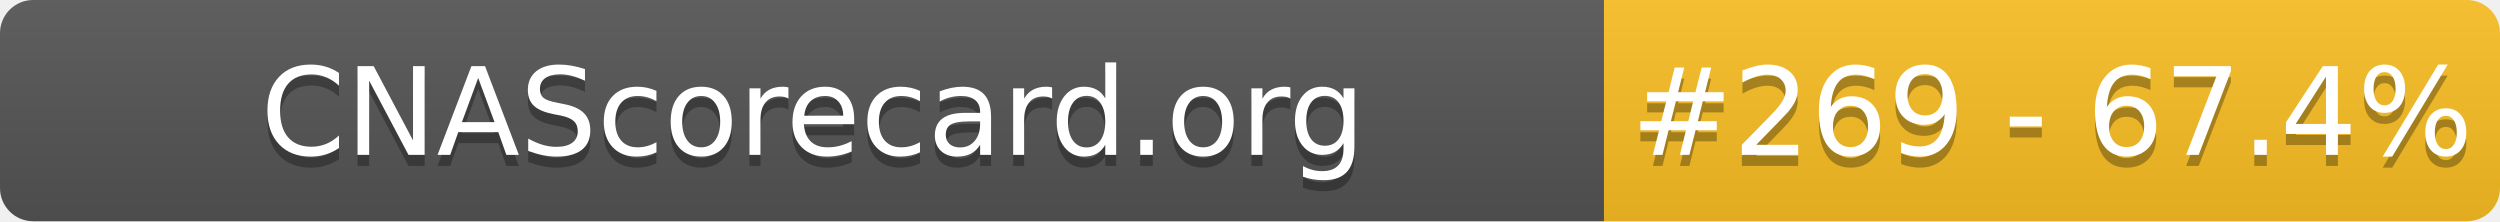
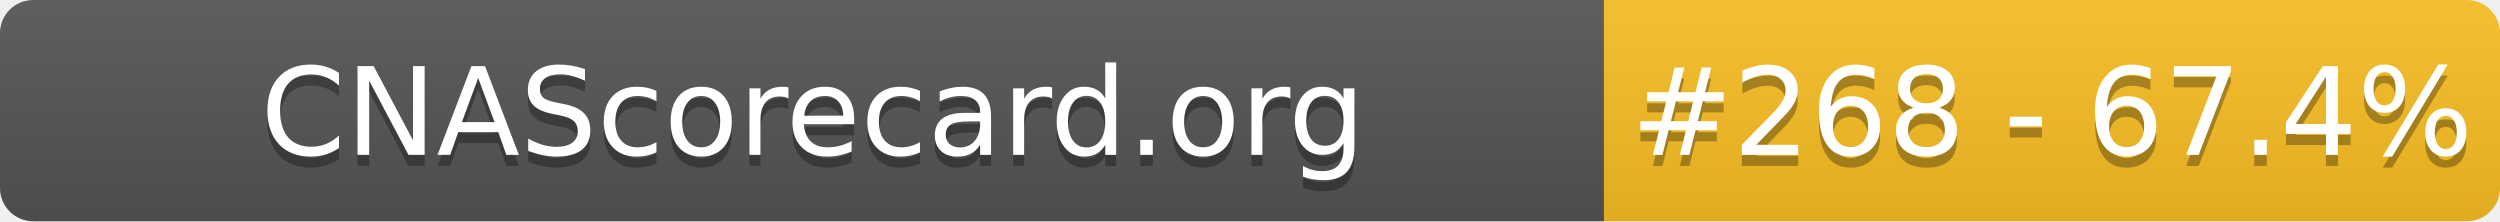
- <svg xmlns="http://www.w3.org/2000/svg" width="226" height="20" role="img" aria-label="CNAScorecard.org: #269 - 67.4%">
+ <svg xmlns="http://www.w3.org/2000/svg" width="226" height="20" role="img" aria-label="CNAScorecard.org: #268 - 67.4%">
  <linearGradient id="s" x2="0" y2="100%">
    <stop offset="0" stop-color="#bbb" stop-opacity=".1" />
    <stop offset="1" stop-opacity=".1" />
  </linearGradient>
  <clipPath id="r">
    <rect width="226" height="20" rx="3" fill="#fff" />
  </clipPath>
  <g clip-path="url(#r)">
    <rect width="145" height="20" fill="#555" />
    <rect x="145" width="81" height="20" fill="#FBBF24" />
    <rect width="226" height="20" fill="url(#s)" />
  </g>
  <g fill="#fff" text-anchor="middle" font-family="Verdana,Geneva,DejaVu Sans,sans-serif" text-rendering="geometricPrecision" font-size="110">
    <text aria-hidden="true" x="735" y="150" fill="#010101" fill-opacity=".3" transform="scale(.1)" textLength="1350">CNAScorecard.org</text>
    <text x="735" y="140" transform="scale(.1)" fill="#fff" textLength="1350">CNAScorecard.org</text>
-     <text aria-hidden="true" x="1855" y="150" fill="#010101" fill-opacity=".3" transform="scale(.1)" textLength="660">#269 - 67.4%</text>
-     <text x="1855" y="140" transform="scale(.1)" fill="#fff" textLength="660">#269 - 67.4%</text>
+     <text aria-hidden="true" x="1855" y="150" fill="#010101" fill-opacity=".3" transform="scale(.1)" textLength="660">#268 - 67.4%</text>
+     <text x="1855" y="140" transform="scale(.1)" fill="#fff" textLength="660">#268 - 67.4%</text>
  </g>
</svg>
